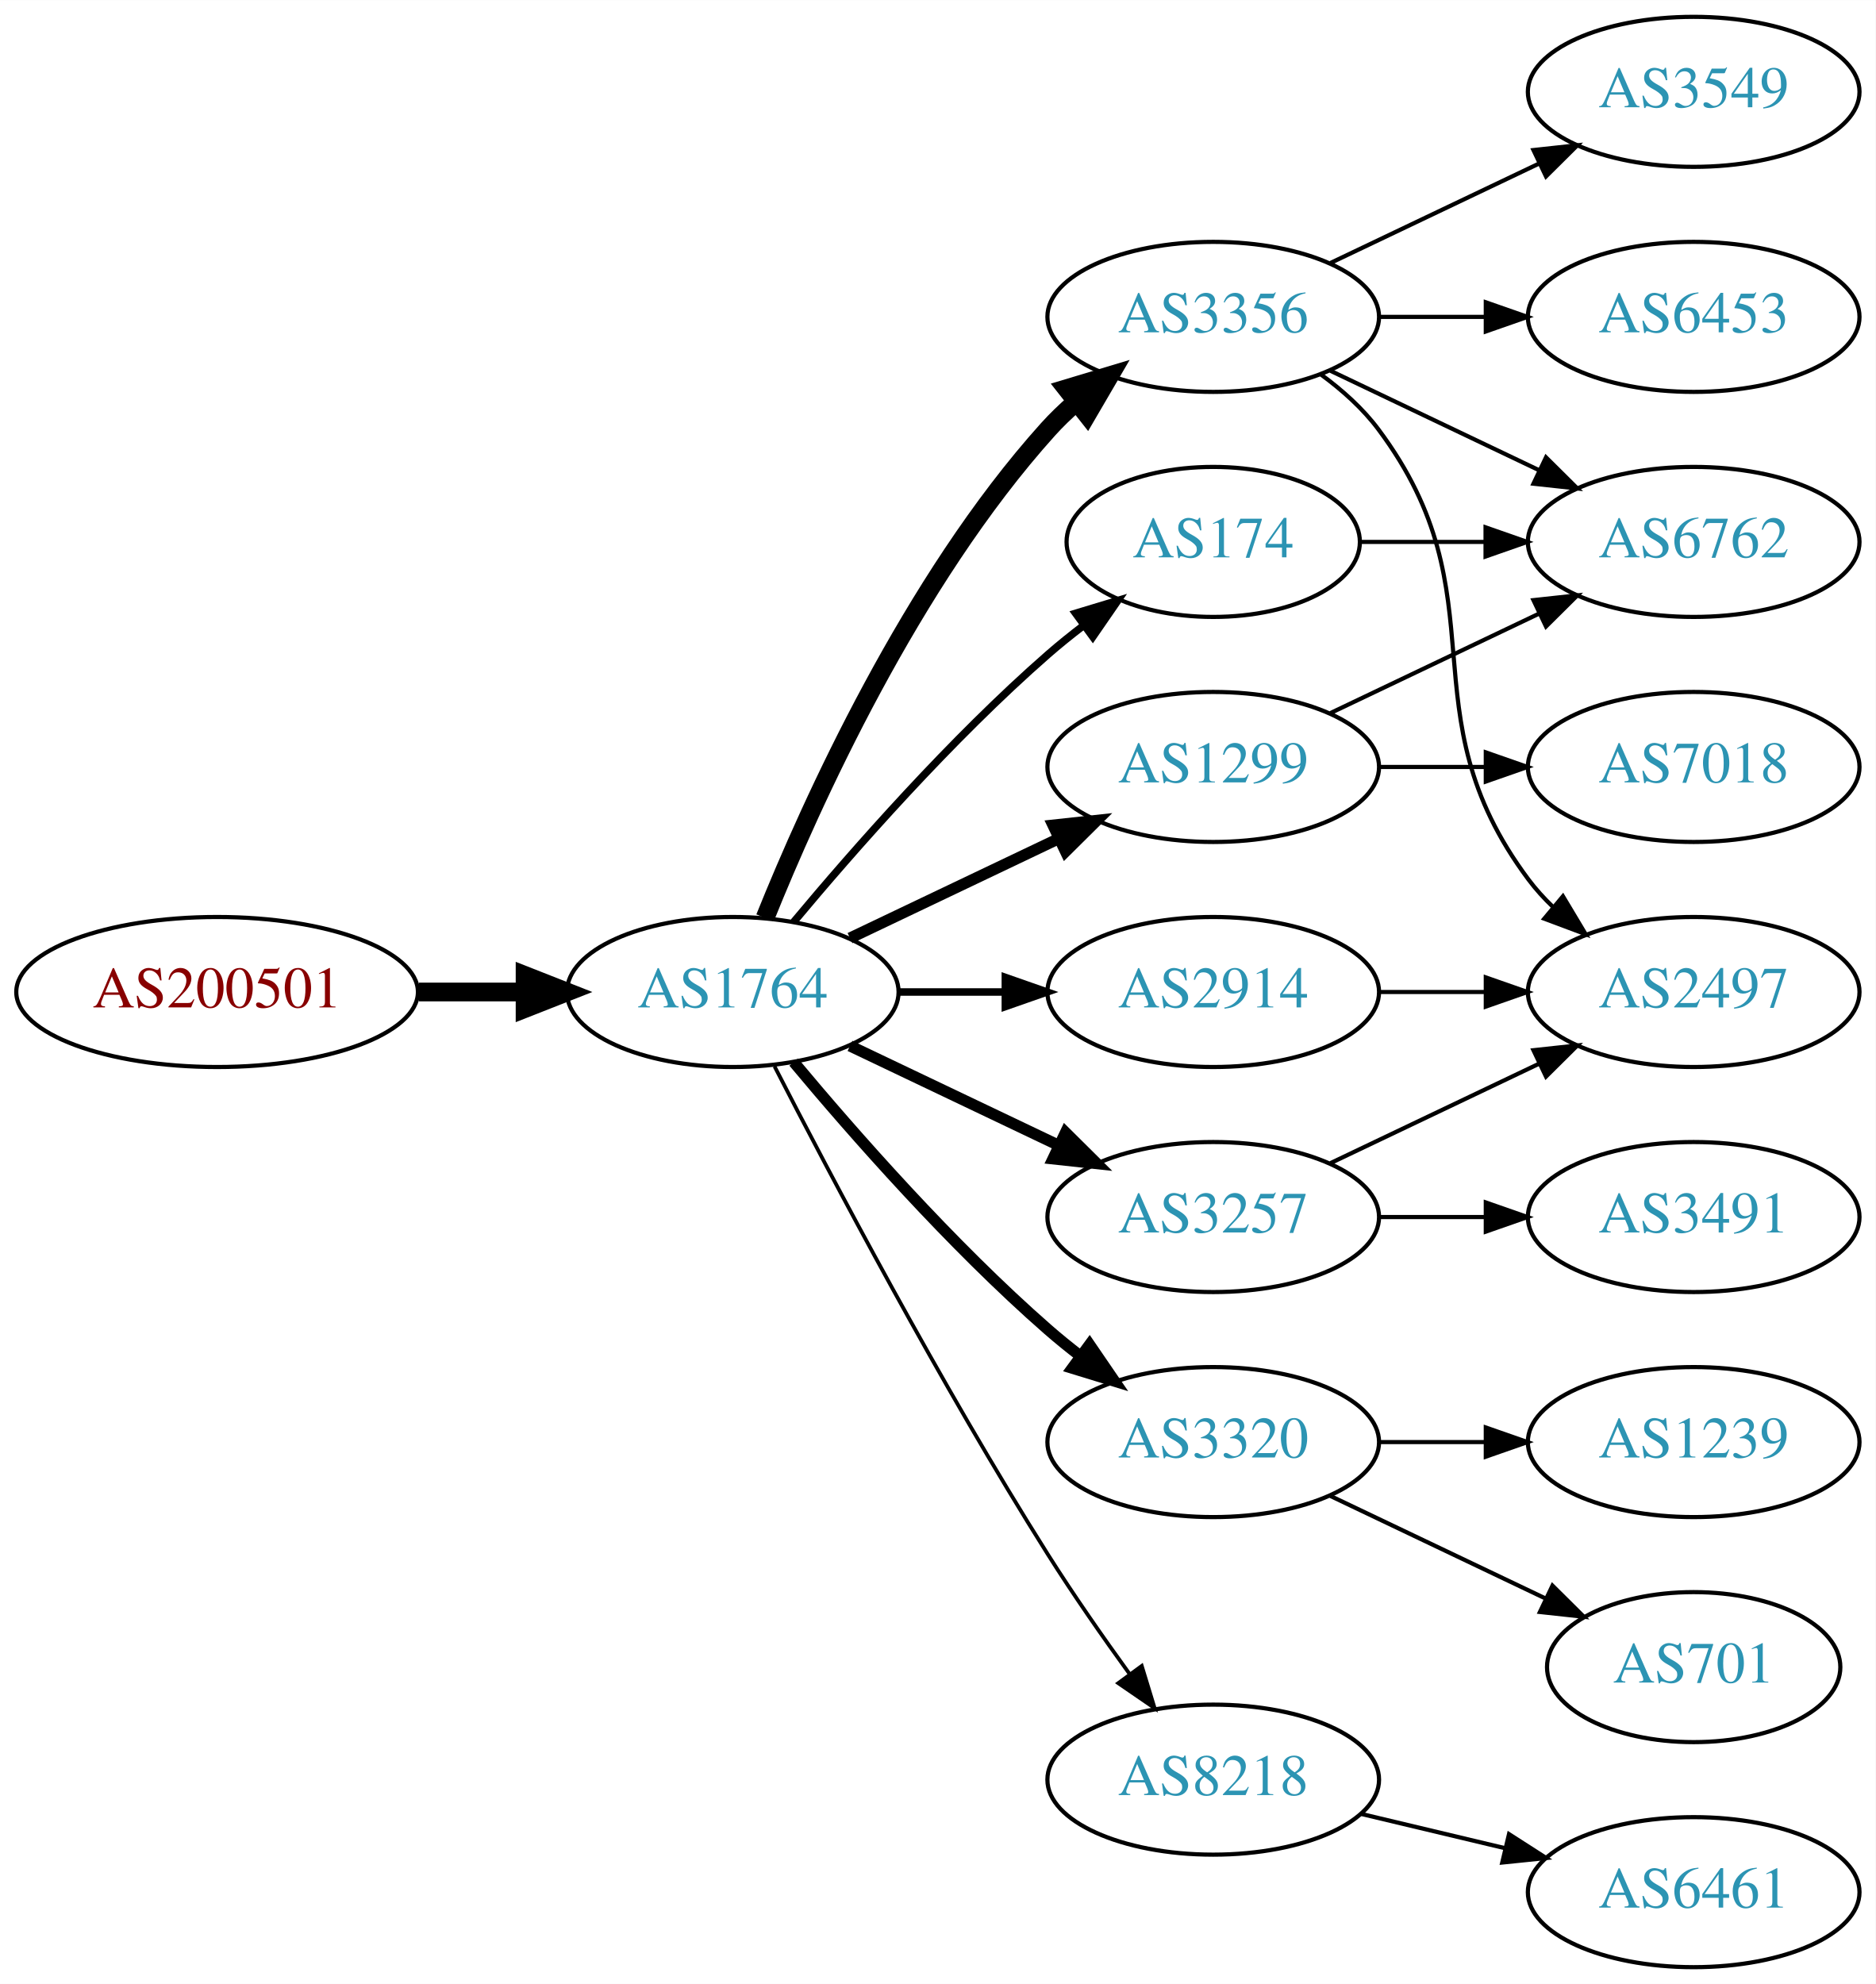
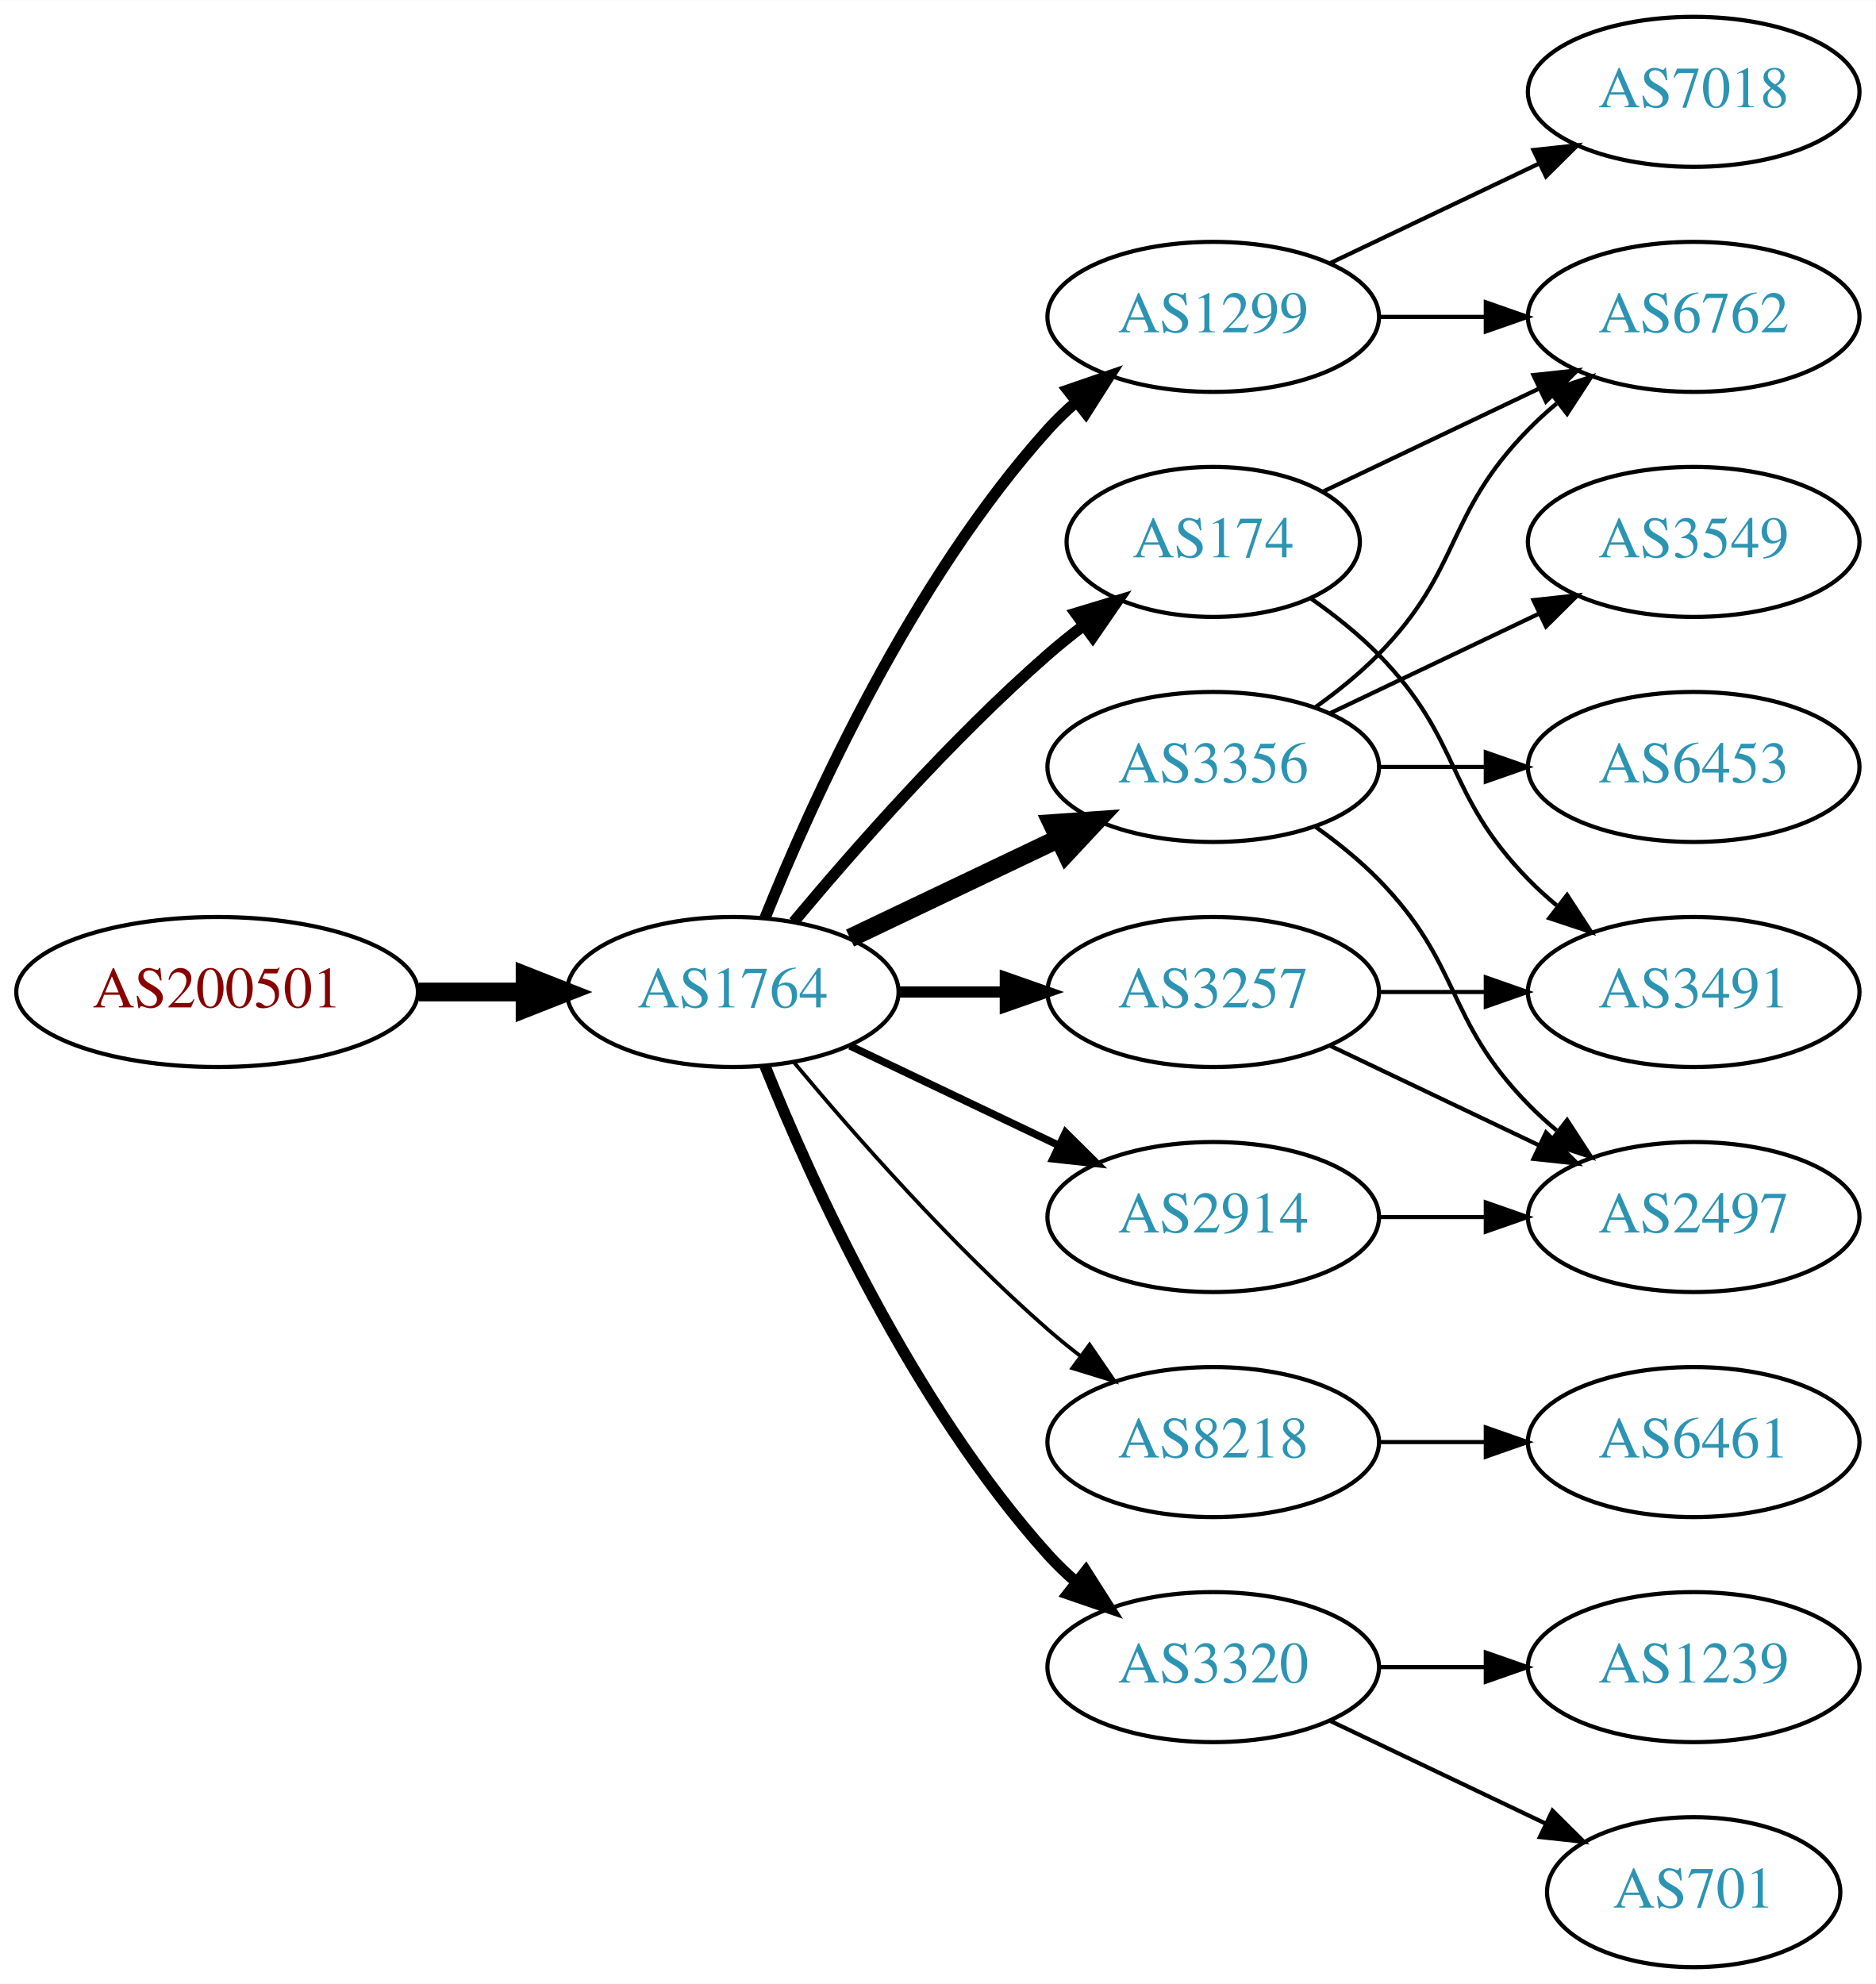
<svg xmlns="http://www.w3.org/2000/svg" xmlns:xlink="http://www.w3.org/1999/xlink" width="450pt" height="476pt" viewBox="0.00 0.00 450.07 476.00">
  <g id="graph0" class="graph" transform="scale(1 1) rotate(0) translate(4 472)">
    <polygon fill="white" stroke="none" points="-4,4 -4,-472 446.07,-472 446.07,4 -4,4" />
    <g id="node1" class="node">
      <g id="a_node1">
        <a xlink:href="/asn/200501" xlink:title="AS200501 ~ Four Telecom Services GmbH &amp; Co KG [AT]">
          <ellipse fill="#ffffff" stroke="black" cx="48.096" cy="-234" rx="48.192" ry="18" />
          <text text-anchor="middle" x="48.096" y="-230.3" font-family="Times,serif" font-size="14.00" fill="#880000">AS200501</text>
        </a>
      </g>
    </g>
    <g id="node2" class="node">
      <g id="a_node2">
        <a xlink:href="/asn/1764" xlink:title="AS1764 ~ NEXTLAYER-AS [AT]">
          <ellipse fill="#ffffff" stroke="black" cx="171.838" cy="-234" rx="39.794" ry="18" />
          <text text-anchor="middle" x="171.838" y="-230.3" font-family="Times,serif" font-size="14.00" fill="#2c94b3">AS1764</text>
        </a>
      </g>
    </g>
    <g id="edge1" class="edge">
      <path fill="none" stroke="black" stroke-width="4.5" d="M96.513,-234C104.867,-234 113.577,-234 121.969,-234" />
      <polygon fill="black" stroke="black" stroke-width="4.5" points="122.004,-237.938 132.004,-234 122.004,-230.063 122.004,-237.938" />
    </g>
    <g id="node3" class="node">
      <g id="a_node3">
-         <a xlink:href="/asn/3356" xlink:title="AS3356 ~ Level 3 Parent, LLC [US]">
+         <a xlink:href="/asn/1299" xlink:title="AS1299 ~ Telia Carrier [EU]">
          <ellipse fill="#ffffff" stroke="black" cx="287.131" cy="-396" rx="39.794" ry="18" />
-           <text text-anchor="middle" x="287.131" y="-392.3" font-family="Times,serif" font-size="14.00" fill="#2c94b3">AS3356</text>
+           <text text-anchor="middle" x="287.131" y="-392.3" font-family="Times,serif" font-size="14.00" fill="#2c94b3">AS1299</text>
        </a>
      </g>
    </g>
    <g id="edge2" class="edge">
-       <path fill="none" stroke="black" stroke-width="4.5" d="M179.586,-251.787C190.637,-279.243 214.69,-332.578 247.484,-369 249.487,-371.224 251.706,-373.363 254.038,-375.397" />
-       <polygon fill="black" stroke="black" stroke-width="4.5" points="251.965,-378.777 262.257,-381.873 256.839,-372.591 251.965,-378.777" />
+       <path fill="none" stroke="black" stroke-width="2.7" d="M179.586,-251.787C190.637,-279.243 214.69,-332.578 247.484,-369 249.487,-371.224 251.706,-373.363 254.038,-375.397" />
+       <polygon fill="black" stroke="black" stroke-width="2.7" points="252.236,-378.433 262.257,-381.873 256.569,-372.935 252.236,-378.433" />
    </g>
    <g id="node4" class="node">
      <g id="a_node4">
-         <a xlink:href="/asn/1299" xlink:title="AS1299 ~ Telia Carrier [EU]">
+         <a xlink:href="/asn/3356" xlink:title="AS3356 ~ Level 3 Parent, LLC [US]">
          <ellipse fill="#ffffff" stroke="black" cx="287.131" cy="-288" rx="39.794" ry="18" />
-           <text text-anchor="middle" x="287.131" y="-284.3" font-family="Times,serif" font-size="14.00" fill="#2c94b3">AS1299</text>
+           <text text-anchor="middle" x="287.131" y="-284.3" font-family="Times,serif" font-size="14.00" fill="#2c94b3">AS3356</text>
        </a>
      </g>
    </g>
    <g id="edge3" class="edge">
-       <path fill="none" stroke="black" stroke-width="2.7" d="M199.974,-246.934C214.968,-254.081 233.789,-263.052 250.013,-270.785" />
-       <polygon fill="black" stroke="black" stroke-width="2.7" points="248.683,-274.028 259.216,-275.171 251.695,-267.709 248.683,-274.028" />
+       <path fill="none" stroke="black" stroke-width="4.5" d="M199.974,-246.934C214.968,-254.081 233.789,-263.052 250.013,-270.785" />
+       <polygon fill="black" stroke="black" stroke-width="4.5" points="248.495,-274.423 259.216,-275.171 251.883,-267.314 248.495,-274.423" />
    </g>
    <g id="node5" class="node">
      <g id="a_node5">
-         <a xlink:href="/asn/3320" xlink:title="AS3320 ~ DTAG [DE]">
-           <ellipse fill="#ffffff" stroke="black" cx="287.131" cy="-126" rx="39.794" ry="18" />
-           <text text-anchor="middle" x="287.131" y="-122.3" font-family="Times,serif" font-size="14.00" fill="#2c94b3">AS3320</text>
+         <a xlink:href="/asn/174" xlink:title="AS174 ~ Cogent Communications [US]">
+           <ellipse fill="#ffffff" stroke="black" cx="287.131" cy="-342" rx="35.194" ry="18" />
+           <text text-anchor="middle" x="287.131" y="-338.3" font-family="Times,serif" font-size="14.00" fill="#2c94b3">AS174</text>
        </a>
      </g>
    </g>
    <g id="edge4" class="edge">
-       <path fill="none" stroke="black" stroke-width="2.7" d="M186.468,-217.183C200.751,-200.071 224.297,-173.255 247.484,-153 249.95,-150.846 252.589,-148.706 255.286,-146.628" />
-       <polygon fill="black" stroke="black" stroke-width="2.7" points="257.459,-149.375 263.44,-140.63 253.311,-143.736 257.459,-149.375" />
+       <path fill="none" stroke="black" stroke-width="2.7" d="M186.468,-250.817C200.751,-267.929 224.297,-294.745 247.484,-315 250.154,-317.332 253.027,-319.648 255.957,-321.886" />
+       <polygon fill="black" stroke="black" stroke-width="2.7" points="254.108,-324.87 264.249,-327.939 258.235,-319.216 254.108,-324.87" />
    </g>
    <g id="node6" class="node">
      <g id="a_node6">
        <a xlink:href="/asn/3257" xlink:title="AS3257 ~ GTT [DE]">
-           <ellipse fill="#ffffff" stroke="black" cx="287.131" cy="-180" rx="39.794" ry="18" />
-           <text text-anchor="middle" x="287.131" y="-176.3" font-family="Times,serif" font-size="14.00" fill="#2c94b3">AS3257</text>
+           <ellipse fill="#ffffff" stroke="black" cx="287.131" cy="-234" rx="39.794" ry="18" />
+           <text text-anchor="middle" x="287.131" y="-230.3" font-family="Times,serif" font-size="14.00" fill="#2c94b3">AS3257</text>
        </a>
      </g>
    </g>
    <g id="edge5" class="edge">
-       <path fill="none" stroke="black" stroke-width="2.7" d="M199.974,-221.066C214.968,-213.919 233.789,-204.948 250.013,-197.215" />
-       <polygon fill="black" stroke="black" stroke-width="2.7" points="251.695,-200.291 259.216,-192.829 248.683,-193.972 251.695,-200.291" />
+       <path fill="none" stroke="black" stroke-width="2.7" d="M211.51,-234C219.713,-234 228.477,-234 237.009,-234" />
+       <polygon fill="black" stroke="black" stroke-width="2.7" points="237.248,-237.5 247.248,-234 237.248,-230.5 237.248,-237.5" />
    </g>
    <g id="node7" class="node">
      <g id="a_node7">
-         <a xlink:href="/asn/174" xlink:title="AS174 ~ Cogent Communications [US]">
-           <ellipse fill="#ffffff" stroke="black" cx="287.131" cy="-342" rx="35.194" ry="18" />
-           <text text-anchor="middle" x="287.131" y="-338.3" font-family="Times,serif" font-size="14.00" fill="#2c94b3">AS174</text>
+         <a xlink:href="/asn/2914" xlink:title="AS2914 ~ NTT America, Inc. [US]">
+           <ellipse fill="#ffffff" stroke="black" cx="287.131" cy="-180" rx="39.794" ry="18" />
+           <text text-anchor="middle" x="287.131" y="-176.3" font-family="Times,serif" font-size="14.00" fill="#2c94b3">AS2914</text>
        </a>
      </g>
    </g>
    <g id="edge6" class="edge">
-       <path fill="none" stroke="black" stroke-width="1.8" d="M186.468,-250.817C200.751,-267.929 224.297,-294.745 247.484,-315 250.154,-317.332 253.027,-319.648 255.957,-321.886" />
-       <polygon fill="black" stroke="black" stroke-width="1.8" points="254.108,-324.87 264.249,-327.939 258.235,-319.216 254.108,-324.87" />
+       <path fill="none" stroke="black" stroke-width="1.8" d="M199.974,-221.066C214.968,-213.919 233.789,-204.948 250.013,-197.215" />
+       <polygon fill="black" stroke="black" stroke-width="1.8" points="251.695,-200.291 259.216,-192.829 248.683,-193.972 251.695,-200.291" />
    </g>
    <g id="node8" class="node">
      <g id="a_node8">
        <a xlink:href="/asn/8218" xlink:title="AS8218 ~ legacy Neotelecoms [FR]">
-           <ellipse fill="#ffffff" stroke="black" cx="287.131" cy="-45" rx="39.794" ry="18" />
-           <text text-anchor="middle" x="287.131" y="-41.3" font-family="Times,serif" font-size="14.00" fill="#2c94b3">AS8218</text>
+           <ellipse fill="#ffffff" stroke="black" cx="287.131" cy="-126" rx="39.794" ry="18" />
+           <text text-anchor="middle" x="287.131" y="-122.3" font-family="Times,serif" font-size="14.00" fill="#2c94b3">AS8218</text>
        </a>
      </g>
    </g>
    <g id="edge7" class="edge">
-       <path fill="none" stroke="black" stroke-width="0.9" d="M181.864,-216.148C195.3,-189.945 221.75,-139.763 247.484,-99 253.547,-89.396 260.667,-79.187 267.133,-70.261" />
-       <polygon fill="black" stroke="black" stroke-width="0.9" points="269.984,-72.291 273.075,-62.157 264.339,-68.152 269.984,-72.291" />
+       <path fill="none" stroke="black" stroke-width="0.9" d="M186.468,-217.183C200.751,-200.071 224.297,-173.255 247.484,-153 249.95,-150.846 252.589,-148.706 255.286,-146.628" />
+       <polygon fill="black" stroke="black" stroke-width="0.9" points="257.459,-149.375 263.44,-140.63 253.311,-143.736 257.459,-149.375" />
    </g>
    <g id="node9" class="node">
      <g id="a_node9">
-         <a xlink:href="/asn/2914" xlink:title="AS2914 ~ NTT America, Inc. [US]">
-           <ellipse fill="#ffffff" stroke="black" cx="287.131" cy="-234" rx="39.794" ry="18" />
-           <text text-anchor="middle" x="287.131" y="-230.3" font-family="Times,serif" font-size="14.00" fill="#2c94b3">AS2914</text>
+         <a xlink:href="/asn/3320" xlink:title="AS3320 ~ DTAG [DE]">
+           <ellipse fill="#ffffff" stroke="black" cx="287.131" cy="-72" rx="39.794" ry="18" />
+           <text text-anchor="middle" x="287.131" y="-68.3" font-family="Times,serif" font-size="14.00" fill="#2c94b3">AS3320</text>
        </a>
      </g>
    </g>
    <g id="edge8" class="edge">
-       <path fill="none" stroke="black" stroke-width="1.8" d="M211.51,-234C219.713,-234 228.477,-234 237.009,-234" />
-       <polygon fill="black" stroke="black" stroke-width="1.8" points="237.248,-237.5 247.248,-234 237.248,-230.5 237.248,-237.5" />
+       <path fill="none" stroke="black" stroke-width="2.7" d="M179.586,-216.213C190.637,-188.757 214.69,-135.422 247.484,-99 249.487,-96.776 251.706,-94.637 254.038,-92.603" />
+       <polygon fill="black" stroke="black" stroke-width="2.7" points="256.569,-95.065 262.257,-86.127 252.236,-89.567 256.569,-95.065" />
    </g>
    <g id="node10" class="node">
      <g id="a_node10">
-         <a xlink:href="/asn/6453" xlink:title="AS6453 ~ TATA COMMUNICATIONS (AMERICA) INC [US]">
+         <a xlink:href="/asn/6762" xlink:title="AS6762 ~ TELECOM ITALIA SPARKLE S.p.A. [IT]">
          <ellipse fill="#ffffff" stroke="black" cx="402.424" cy="-396" rx="39.794" ry="18" />
-           <text text-anchor="middle" x="402.424" y="-392.3" font-family="Times,serif" font-size="14.00" fill="#2c94b3">AS6453</text>
-         </a>
-       </g>
-     </g>
-     <g id="edge9" class="edge">
+           <text text-anchor="middle" x="402.424" y="-392.3" font-family="Times,serif" font-size="14.00" fill="#2c94b3">AS6762</text>
+         </a>
+       </g>
+     </g>
+     <g id="edge19" class="edge">
      <path fill="none" stroke="black" d="M326.803,-396C335.006,-396 343.77,-396 352.302,-396" />
      <polygon fill="black" stroke="black" points="352.541,-399.5 362.541,-396 352.541,-392.5 352.541,-399.5" />
    </g>
+     <g id="node16" class="node">
+       <g id="a_node16">
+         <a xlink:href="/asn/7018" xlink:title="AS7018 ~ AT&amp;T Services, Inc. [US]">
+           <ellipse fill="#ffffff" stroke="black" cx="402.424" cy="-450" rx="39.794" ry="18" />
+           <text text-anchor="middle" x="402.424" y="-446.3" font-family="Times,serif" font-size="14.00" fill="#2c94b3">AS7018</text>
+         </a>
+       </g>
+     </g>
+     <g id="edge18" class="edge">
+       <path fill="none" stroke="black" d="M315.267,-408.934C330.261,-416.081 349.082,-425.052 365.306,-432.785" />
+       <polygon fill="black" stroke="black" points="363.976,-436.028 374.509,-437.171 366.988,-429.709 363.976,-436.028" />
+     </g>
+     <g id="edge9" class="edge">
+       <path fill="none" stroke="black" d="M311.725,-302.389C316.981,-306.148 322.313,-310.437 326.777,-315 346.95,-335.617 342.605,-348.383 362.777,-369 364.87,-371.139 367.154,-373.218 369.53,-375.21" />
+       <polygon fill="black" stroke="black" points="367.774,-378.275 377.83,-381.611 372.049,-372.732 367.774,-378.275" />
+     </g>
    <g id="node11" class="node">
      <g id="a_node11">
-         <a xlink:href="/asn/3549" xlink:title="AS3549 ~ Level 3 Parent, LLC [US]">
-           <ellipse fill="#ffffff" stroke="black" cx="402.424" cy="-450" rx="39.794" ry="18" />
-           <text text-anchor="middle" x="402.424" y="-446.3" font-family="Times,serif" font-size="14.00" fill="#2c94b3">AS3549</text>
+         <a xlink:href="/asn/6453" xlink:title="AS6453 ~ TATA COMMUNICATIONS (AMERICA) INC [US]">
+           <ellipse fill="#ffffff" stroke="black" cx="402.424" cy="-288" rx="39.794" ry="18" />
+           <text text-anchor="middle" x="402.424" y="-284.3" font-family="Times,serif" font-size="14.00" fill="#2c94b3">AS6453</text>
        </a>
      </g>
    </g>
    <g id="edge10" class="edge">
-       <path fill="none" stroke="black" d="M315.267,-408.934C330.261,-416.081 349.082,-425.052 365.306,-432.785" />
-       <polygon fill="black" stroke="black" points="363.976,-436.028 374.509,-437.171 366.988,-429.709 363.976,-436.028" />
+       <path fill="none" stroke="black" d="M326.803,-288C335.006,-288 343.77,-288 352.302,-288" />
+       <polygon fill="black" stroke="black" points="352.541,-291.5 362.541,-288 352.541,-284.5 352.541,-291.5" />
    </g>
    <g id="node12" class="node">
      <g id="a_node12">
-         <a xlink:href="/asn/6762" xlink:title="AS6762 ~ TELECOM ITALIA SPARKLE S.p.A. [IT]">
-           <ellipse fill="#ffffff" stroke="black" cx="402.424" cy="-342" rx="39.794" ry="18" />
-           <text text-anchor="middle" x="402.424" y="-338.3" font-family="Times,serif" font-size="14.00" fill="#2c94b3">AS6762</text>
+         <a xlink:href="/asn/2497" xlink:title="AS2497 ~ Internet Initiative Japan Inc. [JP]">
+           <ellipse fill="#ffffff" stroke="black" cx="402.424" cy="-180" rx="39.794" ry="18" />
+           <text text-anchor="middle" x="402.424" y="-176.3" font-family="Times,serif" font-size="14.00" fill="#2c94b3">AS2497</text>
        </a>
      </g>
    </g>
    <g id="edge11" class="edge">
-       <path fill="none" stroke="black" d="M315.267,-383.066C330.261,-375.919 349.082,-366.948 365.306,-359.215" />
-       <polygon fill="black" stroke="black" points="366.988,-362.291 374.509,-354.829 363.976,-355.972 366.988,-362.291" />
+       <path fill="none" stroke="black" d="M311.725,-273.611C316.981,-269.852 322.313,-265.563 326.777,-261 346.95,-240.383 342.605,-227.617 362.777,-207 364.87,-204.861 367.154,-202.782 369.53,-200.79" />
+       <polygon fill="black" stroke="black" points="372.049,-203.268 377.83,-194.389 367.774,-197.725 372.049,-203.268" />
    </g>
    <g id="node13" class="node">
      <g id="a_node13">
-         <a xlink:href="/asn/2497" xlink:title="AS2497 ~ Internet Initiative Japan Inc. [JP]">
-           <ellipse fill="#ffffff" stroke="black" cx="402.424" cy="-234" rx="39.794" ry="18" />
-           <text text-anchor="middle" x="402.424" y="-230.3" font-family="Times,serif" font-size="14.00" fill="#2c94b3">AS2497</text>
+         <a xlink:href="/asn/3549" xlink:title="AS3549 ~ Level 3 Parent, LLC [US]">
+           <ellipse fill="#ffffff" stroke="black" cx="402.424" cy="-342" rx="39.794" ry="18" />
+           <text text-anchor="middle" x="402.424" y="-338.3" font-family="Times,serif" font-size="14.00" fill="#2c94b3">AS3549</text>
        </a>
      </g>
    </g>
    <g id="edge12" class="edge">
-       <path fill="none" stroke="black" d="M313.062,-382.118C318.138,-378.389 323.056,-373.984 326.777,-369 357.049,-328.458 332.506,-301.542 362.777,-261 364.522,-258.664 366.529,-256.455 368.693,-254.383" />
-       <polygon fill="black" stroke="black" points="371.052,-256.973 376.493,-247.882 366.57,-251.595 371.052,-256.973" />
-     </g>
-     <g id="edge20" class="edge">
      <path fill="none" stroke="black" d="M315.267,-300.934C330.261,-308.081 349.082,-317.052 365.306,-324.785" />
      <polygon fill="black" stroke="black" points="363.976,-328.028 374.509,-329.171 366.988,-321.709 363.976,-328.028" />
    </g>
+     <g id="edge16" class="edge">
+       <path fill="none" stroke="black" d="M313.556,-354.119C328.859,-361.413 348.582,-370.814 365.464,-378.86" />
+       <polygon fill="black" stroke="black" points="363.971,-382.026 374.504,-383.169 366.983,-375.707 363.971,-382.026" />
+     </g>
+     <g id="node14" class="node">
+       <g id="a_node14">
+         <a xlink:href="/asn/3491" xlink:title="AS3491 ~ PCCW Global, Inc. [US]">
+           <ellipse fill="#ffffff" stroke="black" cx="402.424" cy="-234" rx="39.794" ry="18" />
+           <text text-anchor="middle" x="402.424" y="-230.3" font-family="Times,serif" font-size="14.00" fill="#2c94b3">AS3491</text>
+         </a>
+       </g>
+     </g>
+     <g id="edge15" class="edge">
+       <path fill="none" stroke="black" d="M310.514,-328.468C316.156,-324.51 321.969,-319.914 326.777,-315 346.95,-294.383 342.605,-281.617 362.777,-261 364.87,-258.861 367.154,-256.782 369.53,-254.79" />
+       <polygon fill="black" stroke="black" points="372.049,-257.268 377.83,-248.389 367.774,-251.725 372.049,-257.268" />
+     </g>
+     <g id="edge14" class="edge">
+       <path fill="none" stroke="black" d="M315.267,-221.066C330.261,-213.919 349.082,-204.948 365.306,-197.215" />
+       <polygon fill="black" stroke="black" points="366.988,-200.291 374.509,-192.829 363.976,-193.972 366.988,-200.291" />
+     </g>
+     <g id="edge13" class="edge">
+       <path fill="none" stroke="black" d="M326.803,-234C335.006,-234 343.77,-234 352.302,-234" />
+       <polygon fill="black" stroke="black" points="352.541,-237.5 362.541,-234 352.541,-230.5 352.541,-237.5" />
+     </g>
+     <g id="edge20" class="edge">
+       <path fill="none" stroke="black" d="M326.803,-180C335.006,-180 343.77,-180 352.302,-180" />
+       <polygon fill="black" stroke="black" points="352.541,-183.5 362.541,-180 352.541,-176.5 352.541,-183.5" />
+     </g>
+     <g id="node15" class="node">
+       <g id="a_node15">
+         <a xlink:href="/asn/6461" xlink:title="AS6461 ~ Zayo Bandwidth [US]">
+           <ellipse fill="#ffffff" stroke="black" cx="402.424" cy="-126" rx="39.794" ry="18" />
+           <text text-anchor="middle" x="402.424" y="-122.3" font-family="Times,serif" font-size="14.00" fill="#2c94b3">AS6461</text>
+         </a>
+       </g>
+     </g>
+     <g id="edge17" class="edge">
+       <path fill="none" stroke="black" d="M326.803,-126C335.006,-126 343.77,-126 352.302,-126" />
+       <polygon fill="black" stroke="black" points="352.541,-129.5 362.541,-126 352.541,-122.5 352.541,-129.5" />
+     </g>
+     <g id="node17" class="node">
+       <g id="a_node17">
+         <a xlink:href="/asn/701" xlink:title="AS701 ~ UUNET [US]">
+           <ellipse fill="#ffffff" stroke="black" cx="402.424" cy="-18" rx="35.194" ry="18" />
+           <text text-anchor="middle" x="402.424" y="-14.3" font-family="Times,serif" font-size="14.00" fill="#2c94b3">AS701</text>
+         </a>
+       </g>
+     </g>
+     <g id="edge21" class="edge">
+       <path fill="none" stroke="black" d="M315.267,-59.066C330.699,-51.71 350.185,-42.423 366.72,-34.541" />
+       <polygon fill="black" stroke="black" points="368.54,-37.551 376.062,-30.089 365.529,-31.232 368.54,-37.551" />
+     </g>
    <g id="node18" class="node">
      <g id="a_node18">
-         <a xlink:href="/asn/7018" xlink:title="AS7018 ~ AT&amp;T Services, Inc. [US]">
-           <ellipse fill="#ffffff" stroke="black" cx="402.424" cy="-288" rx="39.794" ry="18" />
-           <text text-anchor="middle" x="402.424" y="-284.3" font-family="Times,serif" font-size="14.00" fill="#2c94b3">AS7018</text>
-         </a>
-       </g>
-     </g>
-     <g id="edge19" class="edge">
-       <path fill="none" stroke="black" d="M326.803,-288C335.006,-288 343.77,-288 352.302,-288" />
-       <polygon fill="black" stroke="black" points="352.541,-291.5 362.541,-288 352.541,-284.5 352.541,-291.5" />
-     </g>
-     <g id="node14" class="node">
-       <g id="a_node14">
-         <a xlink:href="/asn/701" xlink:title="AS701 ~ UUNET [US]">
-           <ellipse fill="#ffffff" stroke="black" cx="402.424" cy="-72" rx="35.194" ry="18" />
-           <text text-anchor="middle" x="402.424" y="-68.3" font-family="Times,serif" font-size="14.00" fill="#2c94b3">AS701</text>
-         </a>
-       </g>
-     </g>
-     <g id="edge13" class="edge">
-       <path fill="none" stroke="black" d="M315.267,-113.066C330.699,-105.71 350.185,-96.423 366.72,-88.541" />
-       <polygon fill="black" stroke="black" points="368.54,-91.551 376.062,-84.089 365.529,-85.232 368.54,-91.551" />
-     </g>
-     <g id="node15" class="node">
-       <g id="a_node15">
        <a xlink:href="/asn/1239" xlink:title="AS1239 ~ Sprint [US]">
-           <ellipse fill="#ffffff" stroke="black" cx="402.424" cy="-126" rx="39.794" ry="18" />
-           <text text-anchor="middle" x="402.424" y="-122.3" font-family="Times,serif" font-size="14.00" fill="#2c94b3">AS1239</text>
-         </a>
-       </g>
-     </g>
-     <g id="edge14" class="edge">
-       <path fill="none" stroke="black" d="M326.803,-126C335.006,-126 343.77,-126 352.302,-126" />
-       <polygon fill="black" stroke="black" points="352.541,-129.5 362.541,-126 352.541,-122.5 352.541,-129.5" />
-     </g>
-     <g id="edge15" class="edge">
-       <path fill="none" stroke="black" d="M315.267,-192.934C330.261,-200.081 349.082,-209.052 365.306,-216.785" />
-       <polygon fill="black" stroke="black" points="363.976,-220.028 374.509,-221.171 366.988,-213.709 363.976,-220.028" />
-     </g>
-     <g id="node16" class="node">
-       <g id="a_node16">
-         <a xlink:href="/asn/3491" xlink:title="AS3491 ~ PCCW Global, Inc. [US]">
-           <ellipse fill="#ffffff" stroke="black" cx="402.424" cy="-180" rx="39.794" ry="18" />
-           <text text-anchor="middle" x="402.424" y="-176.3" font-family="Times,serif" font-size="14.00" fill="#2c94b3">AS3491</text>
-         </a>
-       </g>
-     </g>
-     <g id="edge16" class="edge">
-       <path fill="none" stroke="black" d="M326.803,-180C335.006,-180 343.77,-180 352.302,-180" />
-       <polygon fill="black" stroke="black" points="352.541,-183.5 362.541,-180 352.541,-176.5 352.541,-183.5" />
-     </g>
-     <g id="edge18" class="edge">
-       <path fill="none" stroke="black" d="M322.43,-342C331.807,-342 342.158,-342 352.192,-342" />
-       <polygon fill="black" stroke="black" points="352.481,-345.5 362.481,-342 352.481,-338.5 352.481,-345.5" />
-     </g>
-     <g id="node17" class="node">
-       <g id="a_node17">
-         <a xlink:href="/asn/6461" xlink:title="AS6461 ~ Zayo Bandwidth [US]">
-           <ellipse fill="#ffffff" stroke="black" cx="402.424" cy="-18" rx="39.794" ry="18" />
-           <text text-anchor="middle" x="402.424" y="-14.3" font-family="Times,serif" font-size="14.00" fill="#2c94b3">AS6461</text>
-         </a>
-       </g>
-     </g>
-     <g id="edge17" class="edge">
-       <path fill="none" stroke="black" d="M322.738,-36.752C333.609,-34.162 345.764,-31.265 357.206,-28.538" />
-       <polygon fill="black" stroke="black" points="358.112,-31.92 367.029,-26.197 356.49,-25.111 358.112,-31.92" />
-     </g>
-     <g id="edge21" class="edge">
-       <path fill="none" stroke="black" d="M326.803,-234C335.006,-234 343.77,-234 352.302,-234" />
-       <polygon fill="black" stroke="black" points="352.541,-237.5 362.541,-234 352.541,-230.5 352.541,-237.5" />
+           <ellipse fill="#ffffff" stroke="black" cx="402.424" cy="-72" rx="39.794" ry="18" />
+           <text text-anchor="middle" x="402.424" y="-68.3" font-family="Times,serif" font-size="14.00" fill="#2c94b3">AS1239</text>
+         </a>
+       </g>
+     </g>
+     <g id="edge22" class="edge">
+       <path fill="none" stroke="black" d="M326.803,-72C335.006,-72 343.77,-72 352.302,-72" />
+       <polygon fill="black" stroke="black" points="352.541,-75.5 362.541,-72 352.541,-68.5 352.541,-75.5" />
    </g>
  </g>
</svg>
